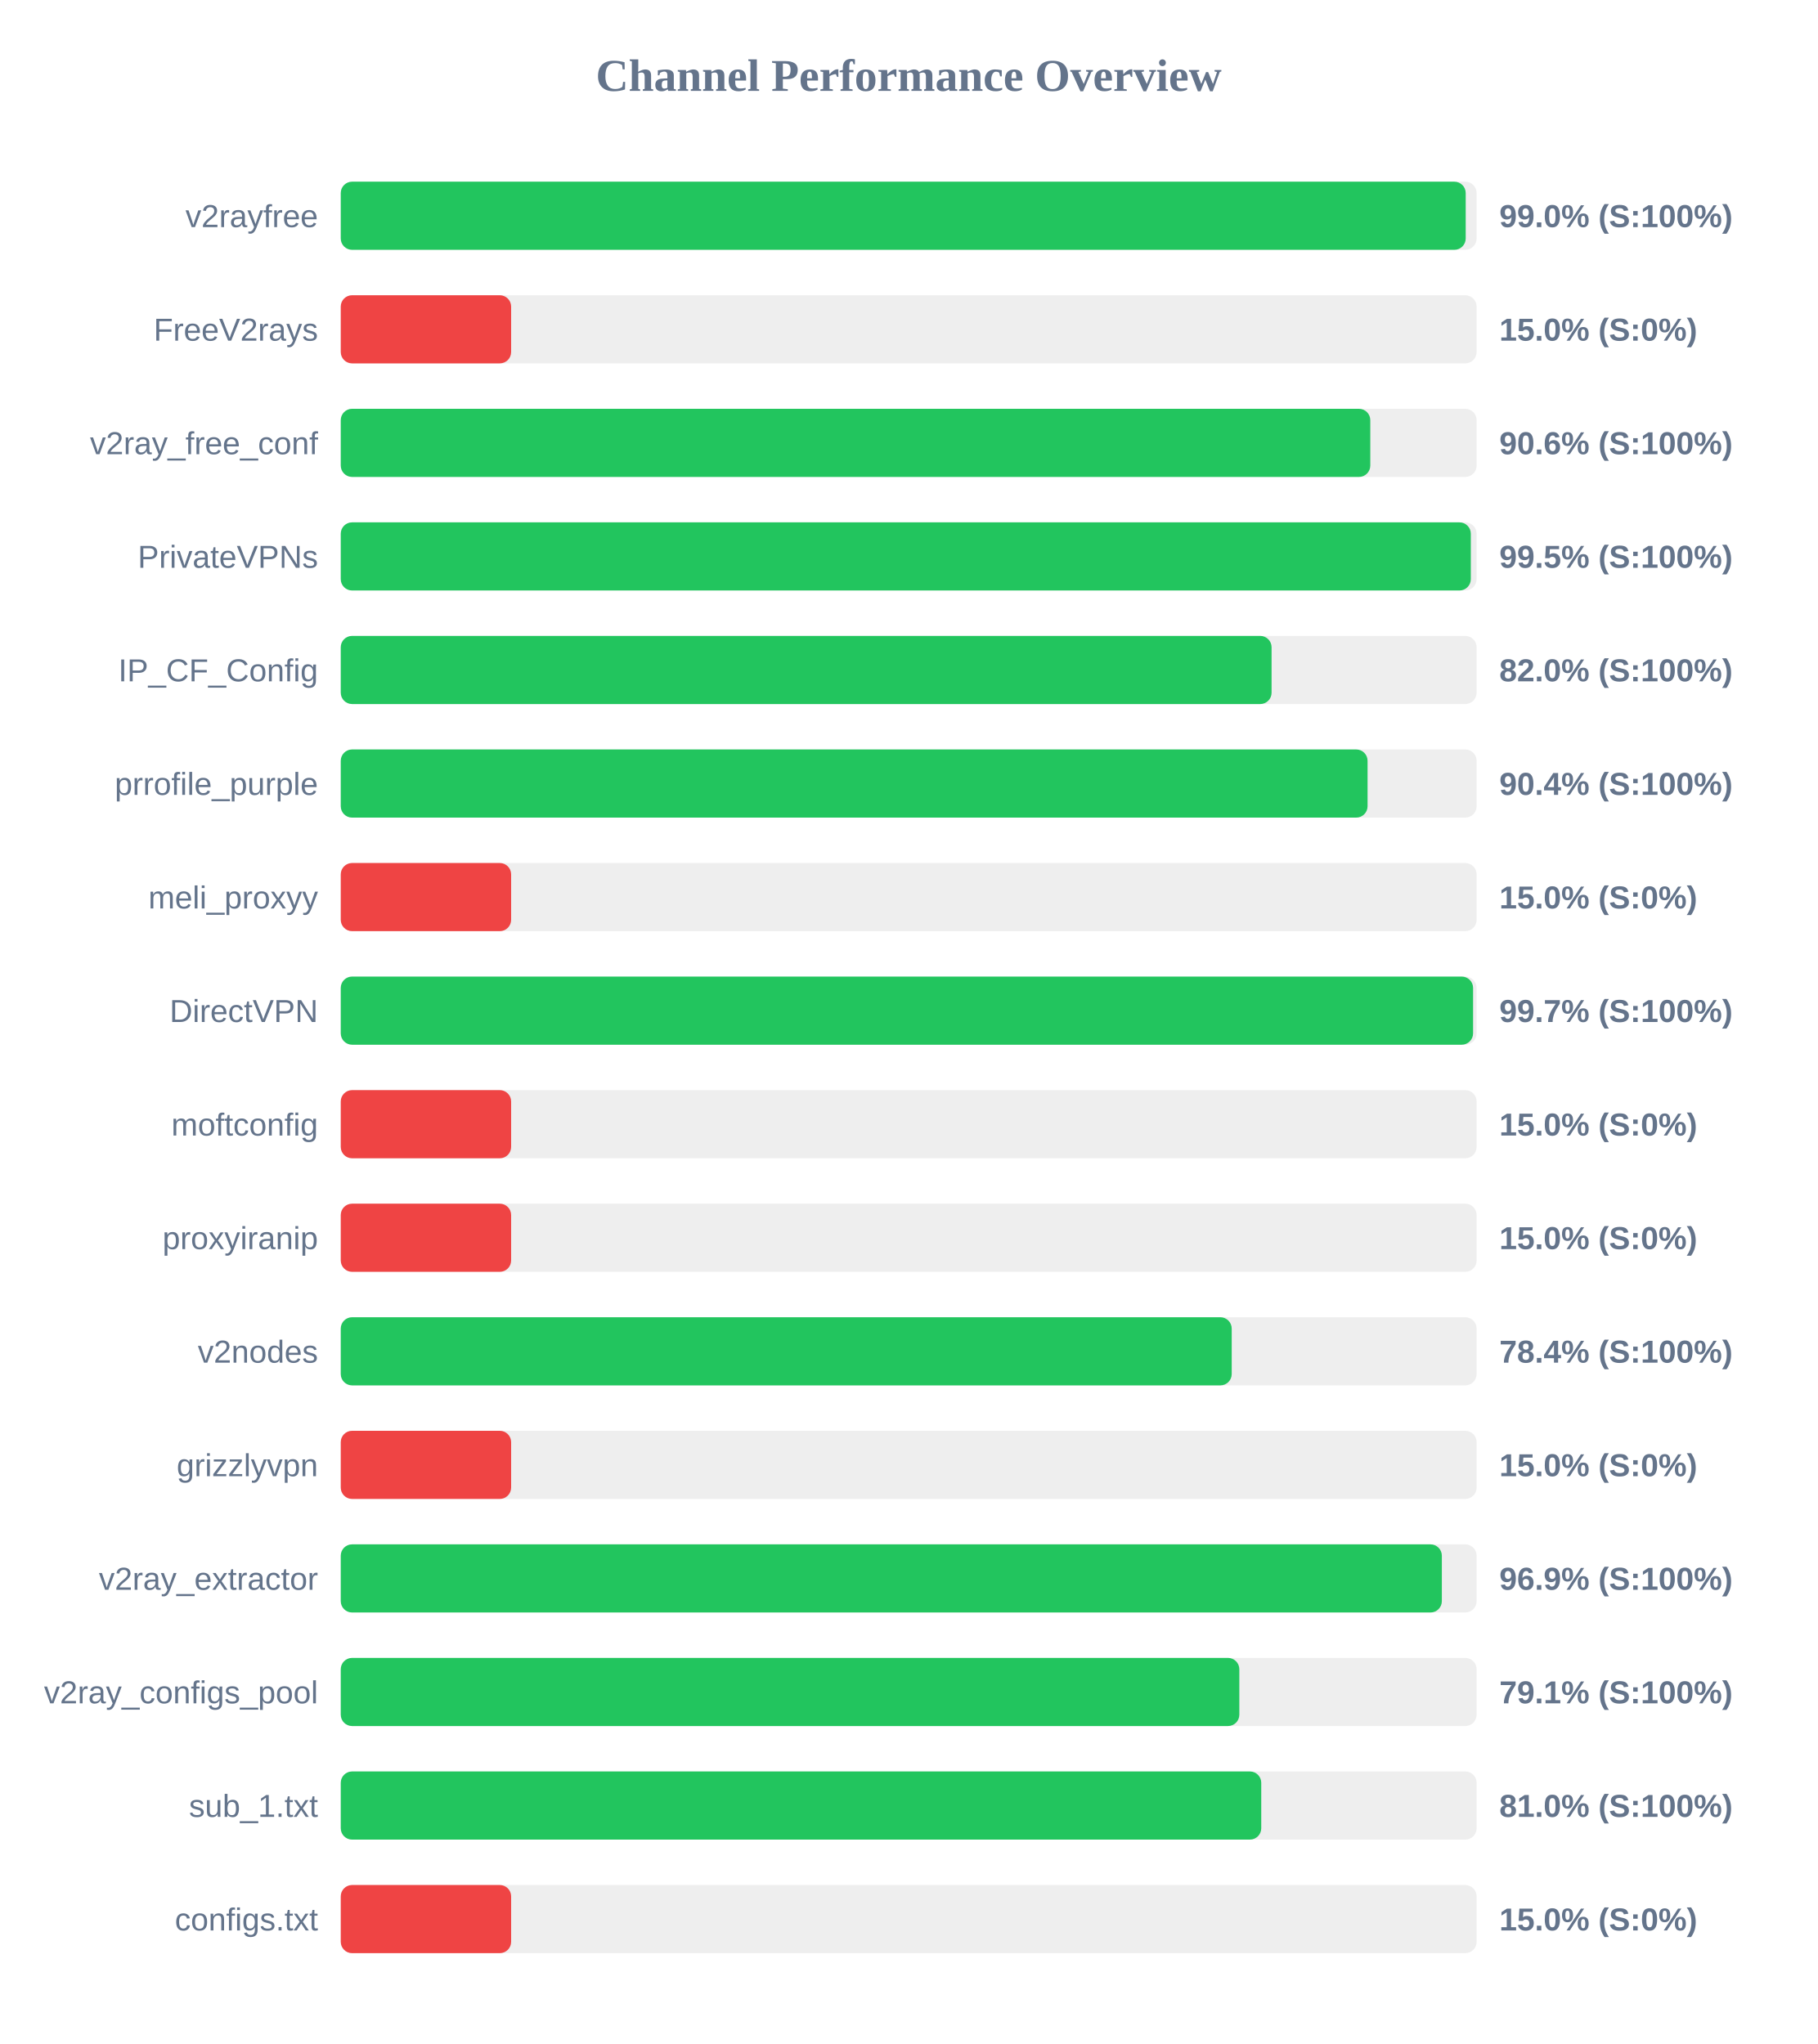
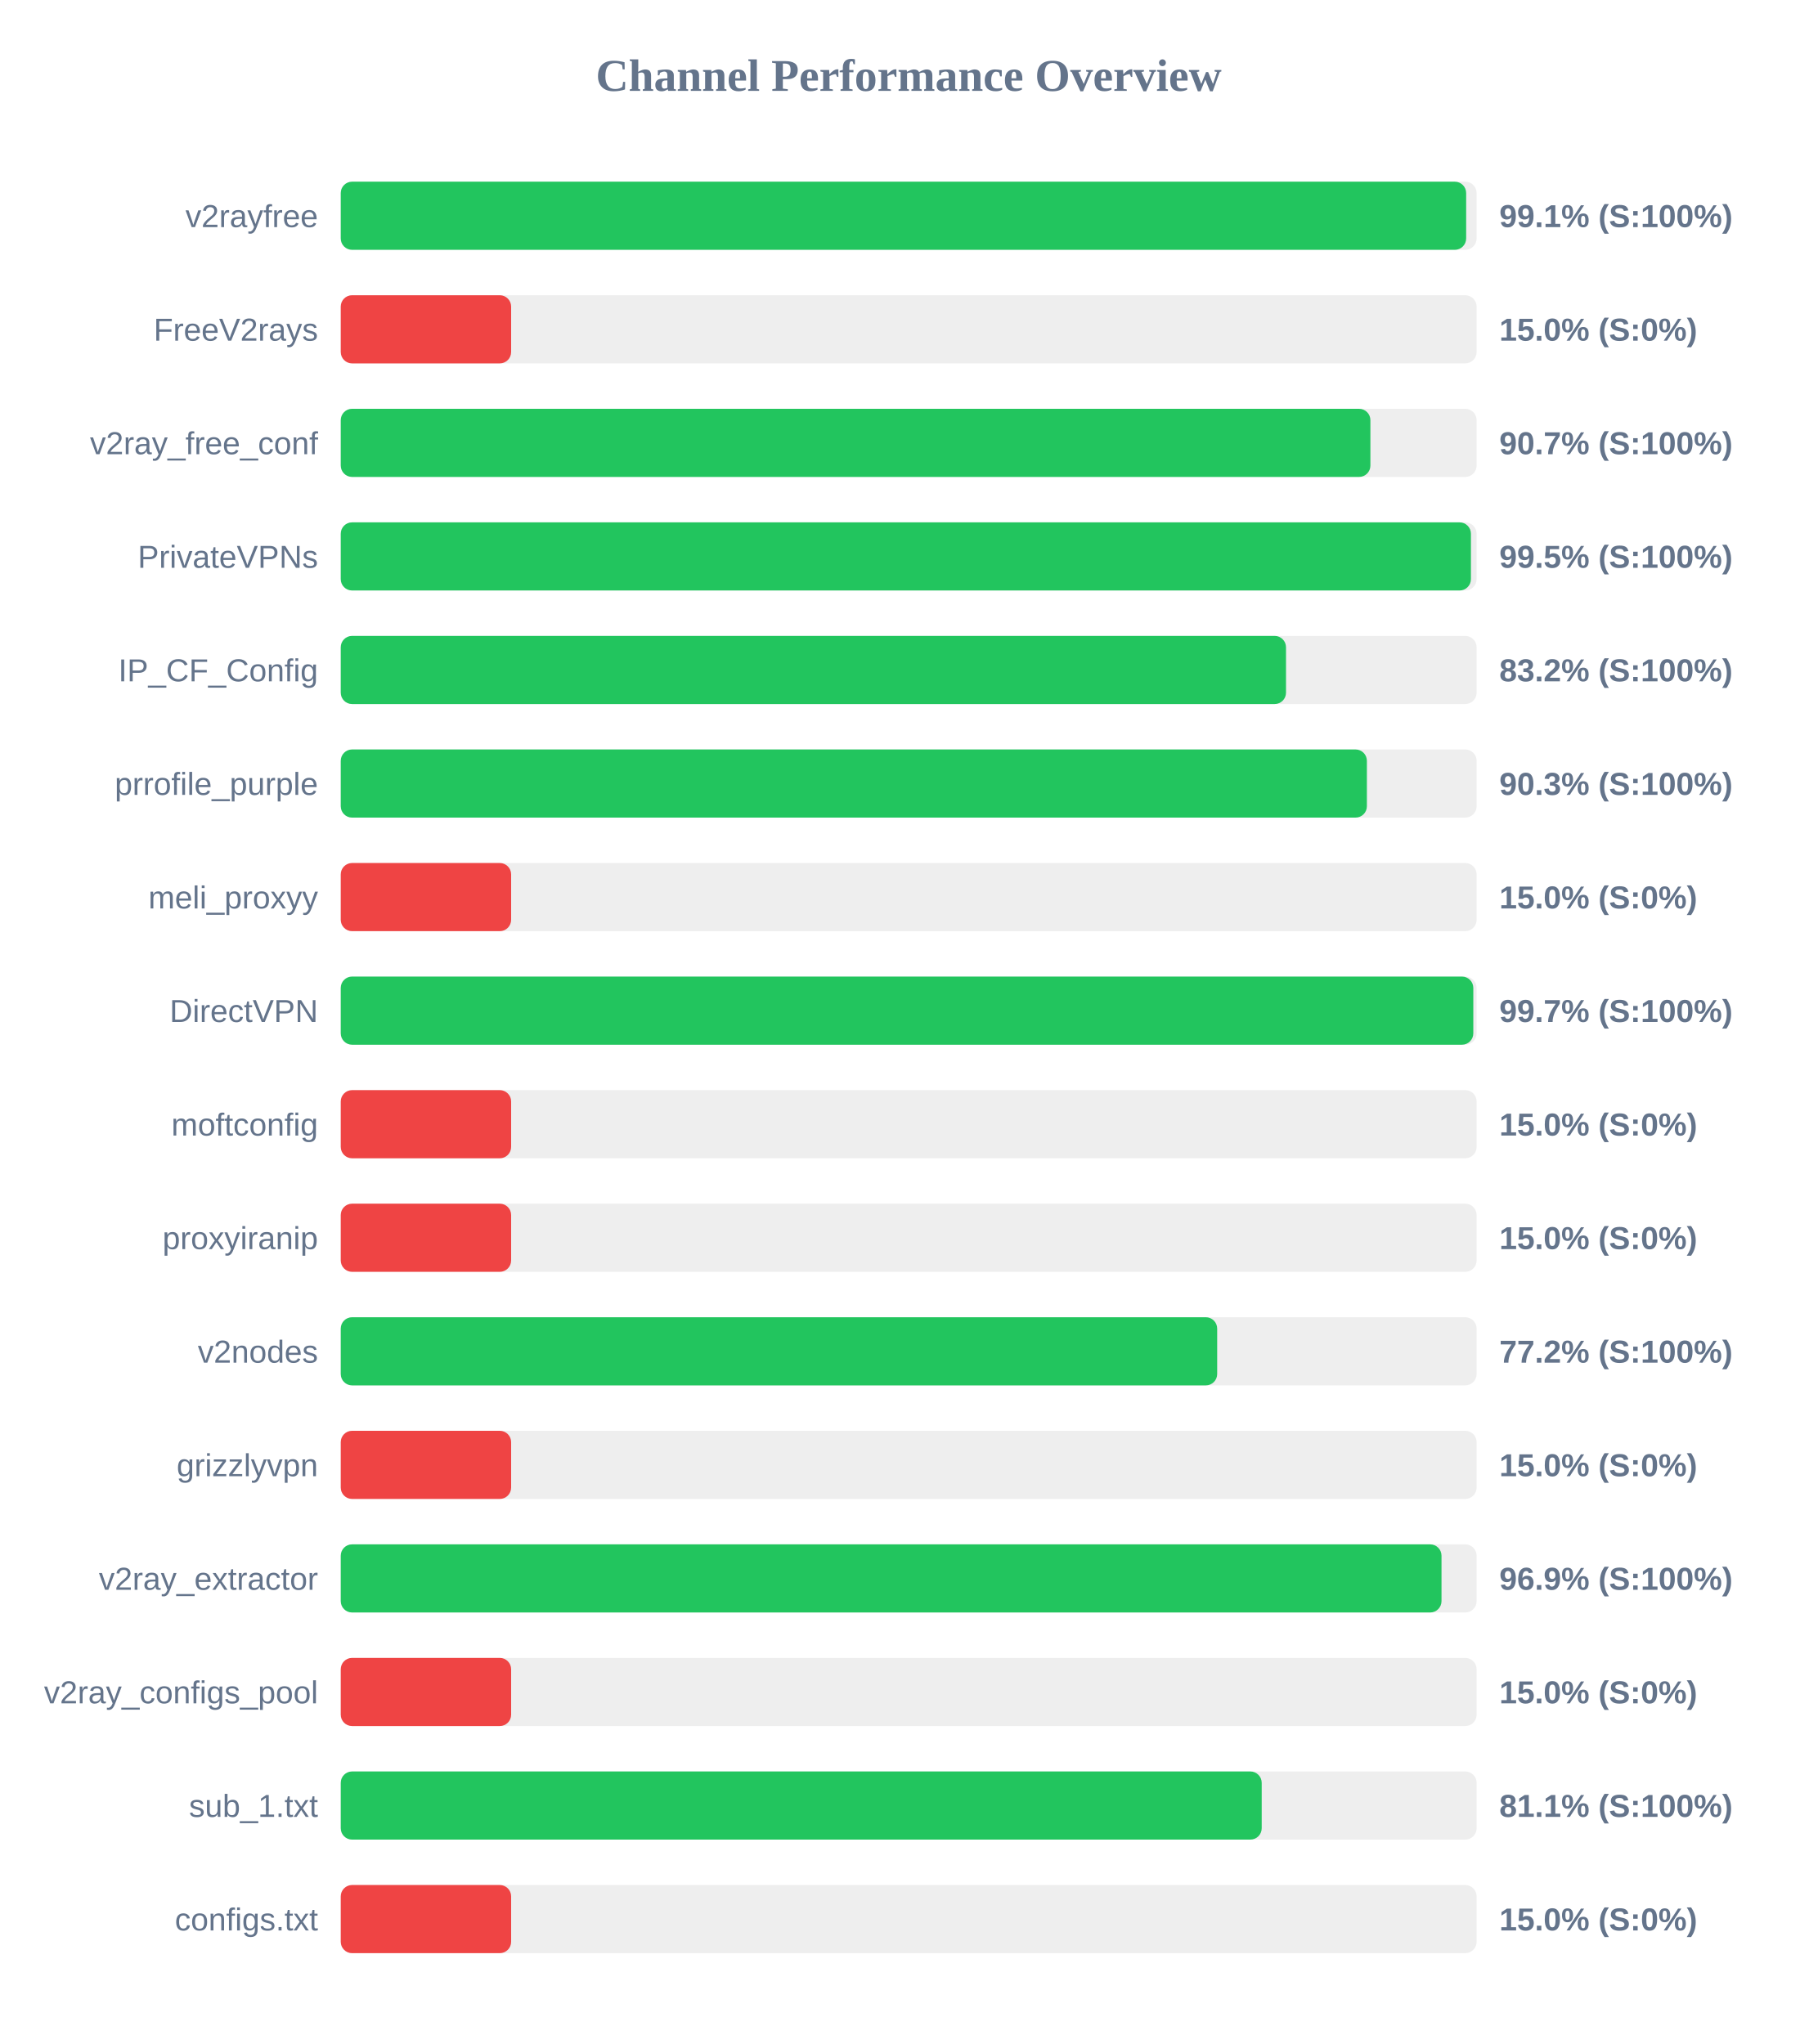
<svg xmlns="http://www.w3.org/2000/svg" width="800" height="900" version="1.1">
  <style>
        .row { font: 14px Arial; fill: #64748b; }
        .score { font: bold 14px Arial; fill: #64748b; }
    </style>
  <text x="400" y="40" text-anchor="middle" font-size="20px" font-weight="bold" fill="#64748b">Channel Performance Overview</text>
  <rect x="150" y="80" width="500" height="30" fill="#eee" rx="5" />
-   <rect x="150" y="80" width="495.2" height="30" fill="#22c55e" rx="5" />
+   <rect x="150" y="80" width="495.4" height="30" fill="#22c55e" rx="5" />
  <text x="140" y="100" text-anchor="end" class="row">v2rayfree</text>
-   <text x="660" y="100" text-anchor="start" class="score">99.0% (S:100%)</text>
+   <text x="660" y="100" text-anchor="start" class="score">99.1% (S:100%)</text>
  <rect x="150" y="130" width="500" height="30" fill="#eee" rx="5" />
  <rect x="150" y="130" width="75.0" height="30" fill="#ef4444" rx="5" />
  <text x="140" y="150" text-anchor="end" class="row">FreeV2rays</text>
  <text x="660" y="150" text-anchor="start" class="score">15.0% (S:0%)</text>
  <rect x="150" y="180" width="500" height="30" fill="#eee" rx="5" />
-   <rect x="150" y="180" width="453.2" height="30" fill="#22c55e" rx="5" />
+   <rect x="150" y="180" width="453.25" height="30" fill="#22c55e" rx="5" />
  <text x="140" y="200" text-anchor="end" class="row">v2ray_free_conf</text>
-   <text x="660" y="200" text-anchor="start" class="score">90.6% (S:100%)</text>
+   <text x="660" y="200" text-anchor="start" class="score">90.7% (S:100%)</text>
  <rect x="150" y="230" width="500" height="30" fill="#eee" rx="5" />
-   <rect x="150" y="230" width="497.45" height="30" fill="#22c55e" rx="5" />
+   <rect x="150" y="230" width="497.5" height="30" fill="#22c55e" rx="5" />
  <text x="140" y="250" text-anchor="end" class="row">PrivateVPNs</text>
  <text x="660" y="250" text-anchor="start" class="score">99.5% (S:100%)</text>
  <rect x="150" y="280" width="500" height="30" fill="#eee" rx="5" />
-   <rect x="150" y="280" width="409.75" height="30" fill="#22c55e" rx="5" />
+   <rect x="150" y="280" width="416.1" height="30" fill="#22c55e" rx="5" />
  <text x="140" y="300" text-anchor="end" class="row">IP_CF_Config</text>
-   <text x="660" y="300" text-anchor="start" class="score">82.0% (S:100%)</text>
+   <text x="660" y="300" text-anchor="start" class="score">83.2% (S:100%)</text>
  <rect x="150" y="330" width="500" height="30" fill="#eee" rx="5" />
-   <rect x="150" y="330" width="452.0" height="30" fill="#22c55e" rx="5" />
+   <rect x="150" y="330" width="451.7" height="30" fill="#22c55e" rx="5" />
  <text x="140" y="350" text-anchor="end" class="row">prrofile_purple</text>
-   <text x="660" y="350" text-anchor="start" class="score">90.4% (S:100%)</text>
+   <text x="660" y="350" text-anchor="start" class="score">90.3% (S:100%)</text>
  <rect x="150" y="380" width="500" height="30" fill="#eee" rx="5" />
  <rect x="150" y="380" width="75.0" height="30" fill="#ef4444" rx="5" />
  <text x="140" y="400" text-anchor="end" class="row">meli_proxyy</text>
  <text x="660" y="400" text-anchor="start" class="score">15.0% (S:0%)</text>
  <rect x="150" y="430" width="500" height="30" fill="#eee" rx="5" />
-   <rect x="150" y="430" width="498.45" height="30" fill="#22c55e" rx="5" />
+   <rect x="150" y="430" width="498.55" height="30" fill="#22c55e" rx="5" />
  <text x="140" y="450" text-anchor="end" class="row">DirectVPN</text>
  <text x="660" y="450" text-anchor="start" class="score">99.7% (S:100%)</text>
  <rect x="150" y="480" width="500" height="30" fill="#eee" rx="5" />
  <rect x="150" y="480" width="75.0" height="30" fill="#ef4444" rx="5" />
  <text x="140" y="500" text-anchor="end" class="row">moftconfig</text>
  <text x="660" y="500" text-anchor="start" class="score">15.0% (S:0%)</text>
  <rect x="150" y="530" width="500" height="30" fill="#eee" rx="5" />
  <rect x="150" y="530" width="75.0" height="30" fill="#ef4444" rx="5" />
  <text x="140" y="550" text-anchor="end" class="row">proxyiranip</text>
  <text x="660" y="550" text-anchor="start" class="score">15.0% (S:0%)</text>
  <rect x="150" y="580" width="500" height="30" fill="#eee" rx="5" />
-   <rect x="150" y="580" width="392.2" height="30" fill="#22c55e" rx="5" />
+   <rect x="150" y="580" width="385.8" height="30" fill="#22c55e" rx="5" />
  <text x="140" y="600" text-anchor="end" class="row">v2nodes</text>
-   <text x="660" y="600" text-anchor="start" class="score">78.4% (S:100%)</text>
+   <text x="660" y="600" text-anchor="start" class="score">77.2% (S:100%)</text>
  <rect x="150" y="630" width="500" height="30" fill="#eee" rx="5" />
  <rect x="150" y="630" width="75.0" height="30" fill="#ef4444" rx="5" />
  <text x="140" y="650" text-anchor="end" class="row">grizzlyvpn</text>
  <text x="660" y="650" text-anchor="start" class="score">15.0% (S:0%)</text>
  <rect x="150" y="680" width="500" height="30" fill="#eee" rx="5" />
-   <rect x="150" y="680" width="484.7" height="30" fill="#22c55e" rx="5" />
+   <rect x="150" y="680" width="484.55" height="30" fill="#22c55e" rx="5" />
  <text x="140" y="700" text-anchor="end" class="row">v2ray_extractor</text>
  <text x="660" y="700" text-anchor="start" class="score">96.9% (S:100%)</text>
  <rect x="150" y="730" width="500" height="30" fill="#eee" rx="5" />
-   <rect x="150" y="730" width="395.55" height="30" fill="#22c55e" rx="5" />
+   <rect x="150" y="730" width="75.0" height="30" fill="#ef4444" rx="5" />
  <text x="140" y="750" text-anchor="end" class="row">v2ray_configs_pool</text>
-   <text x="660" y="750" text-anchor="start" class="score">79.1% (S:100%)</text>
+   <text x="660" y="750" text-anchor="start" class="score">15.0% (S:0%)</text>
  <rect x="150" y="780" width="500" height="30" fill="#eee" rx="5" />
-   <rect x="150" y="780" width="405.2" height="30" fill="#22c55e" rx="5" />
+   <rect x="150" y="780" width="405.4" height="30" fill="#22c55e" rx="5" />
  <text x="140" y="800" text-anchor="end" class="row">sub_1.txt</text>
-   <text x="660" y="800" text-anchor="start" class="score">81.0% (S:100%)</text>
+   <text x="660" y="800" text-anchor="start" class="score">81.1% (S:100%)</text>
  <rect x="150" y="830" width="500" height="30" fill="#eee" rx="5" />
  <rect x="150" y="830" width="75.0" height="30" fill="#ef4444" rx="5" />
  <text x="140" y="850" text-anchor="end" class="row">configs.txt</text>
  <text x="660" y="850" text-anchor="start" class="score">15.0% (S:0%)</text>
</svg>
